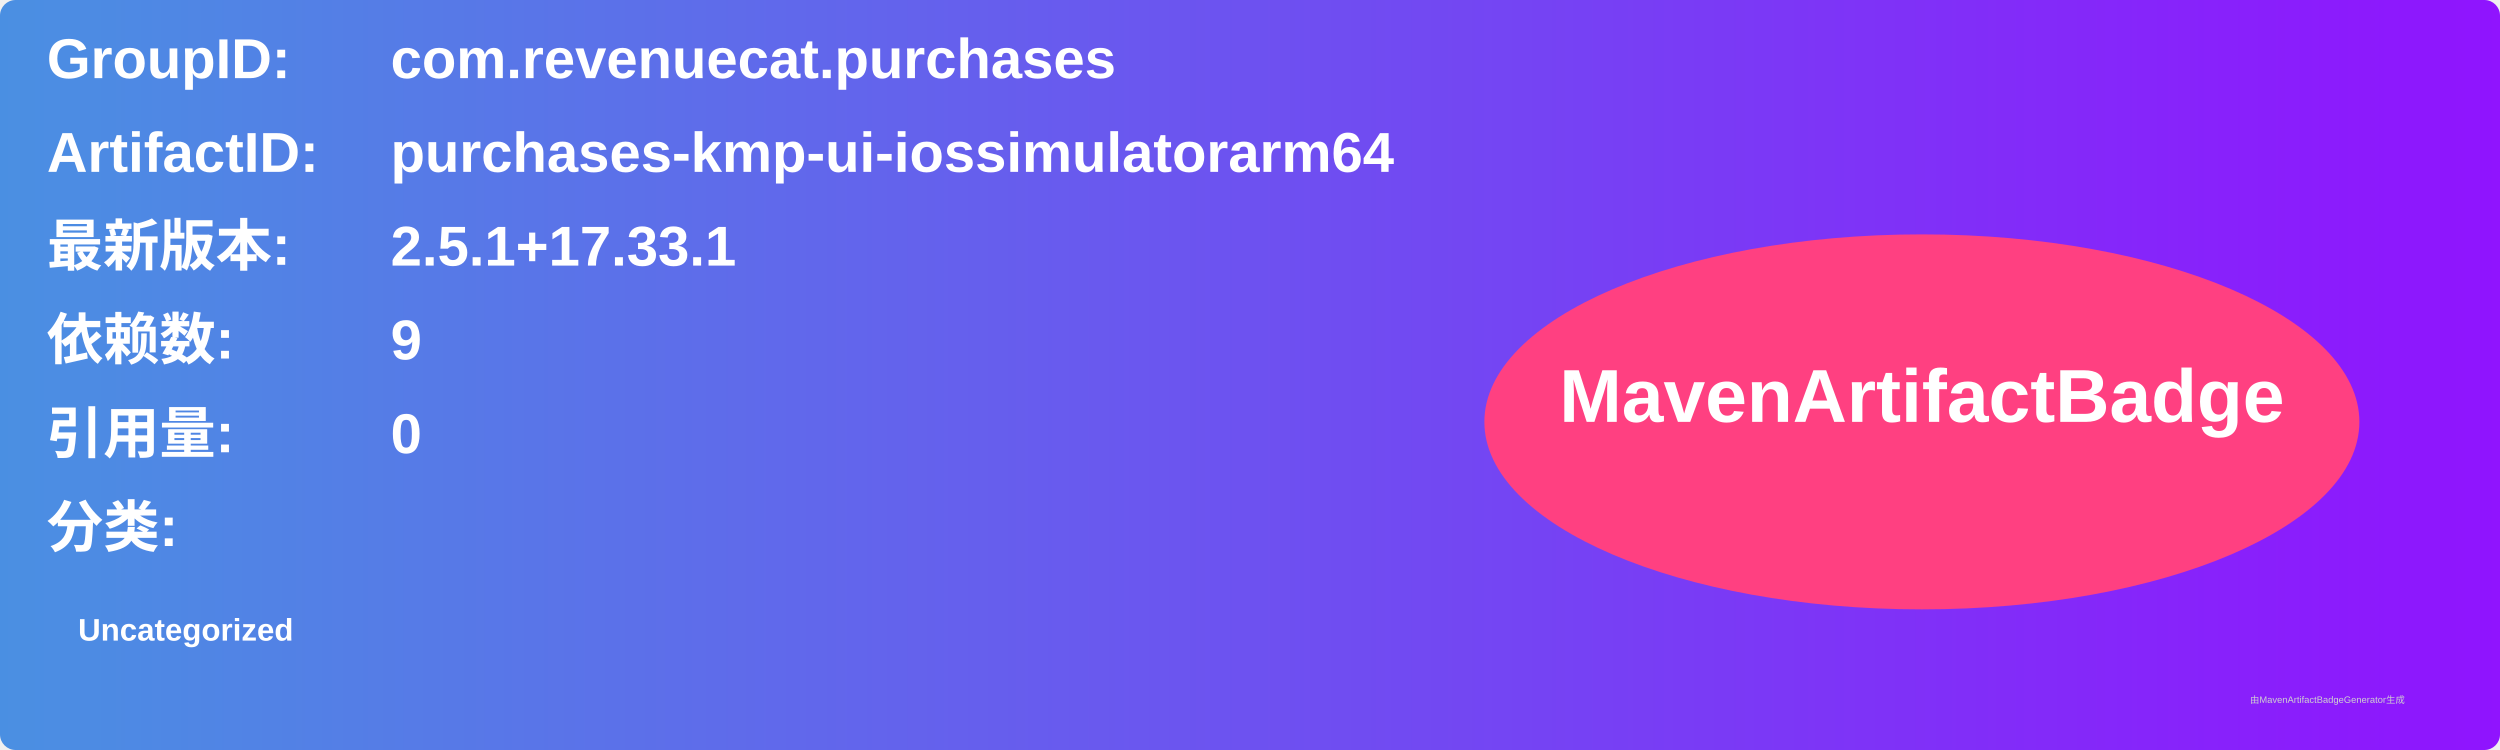
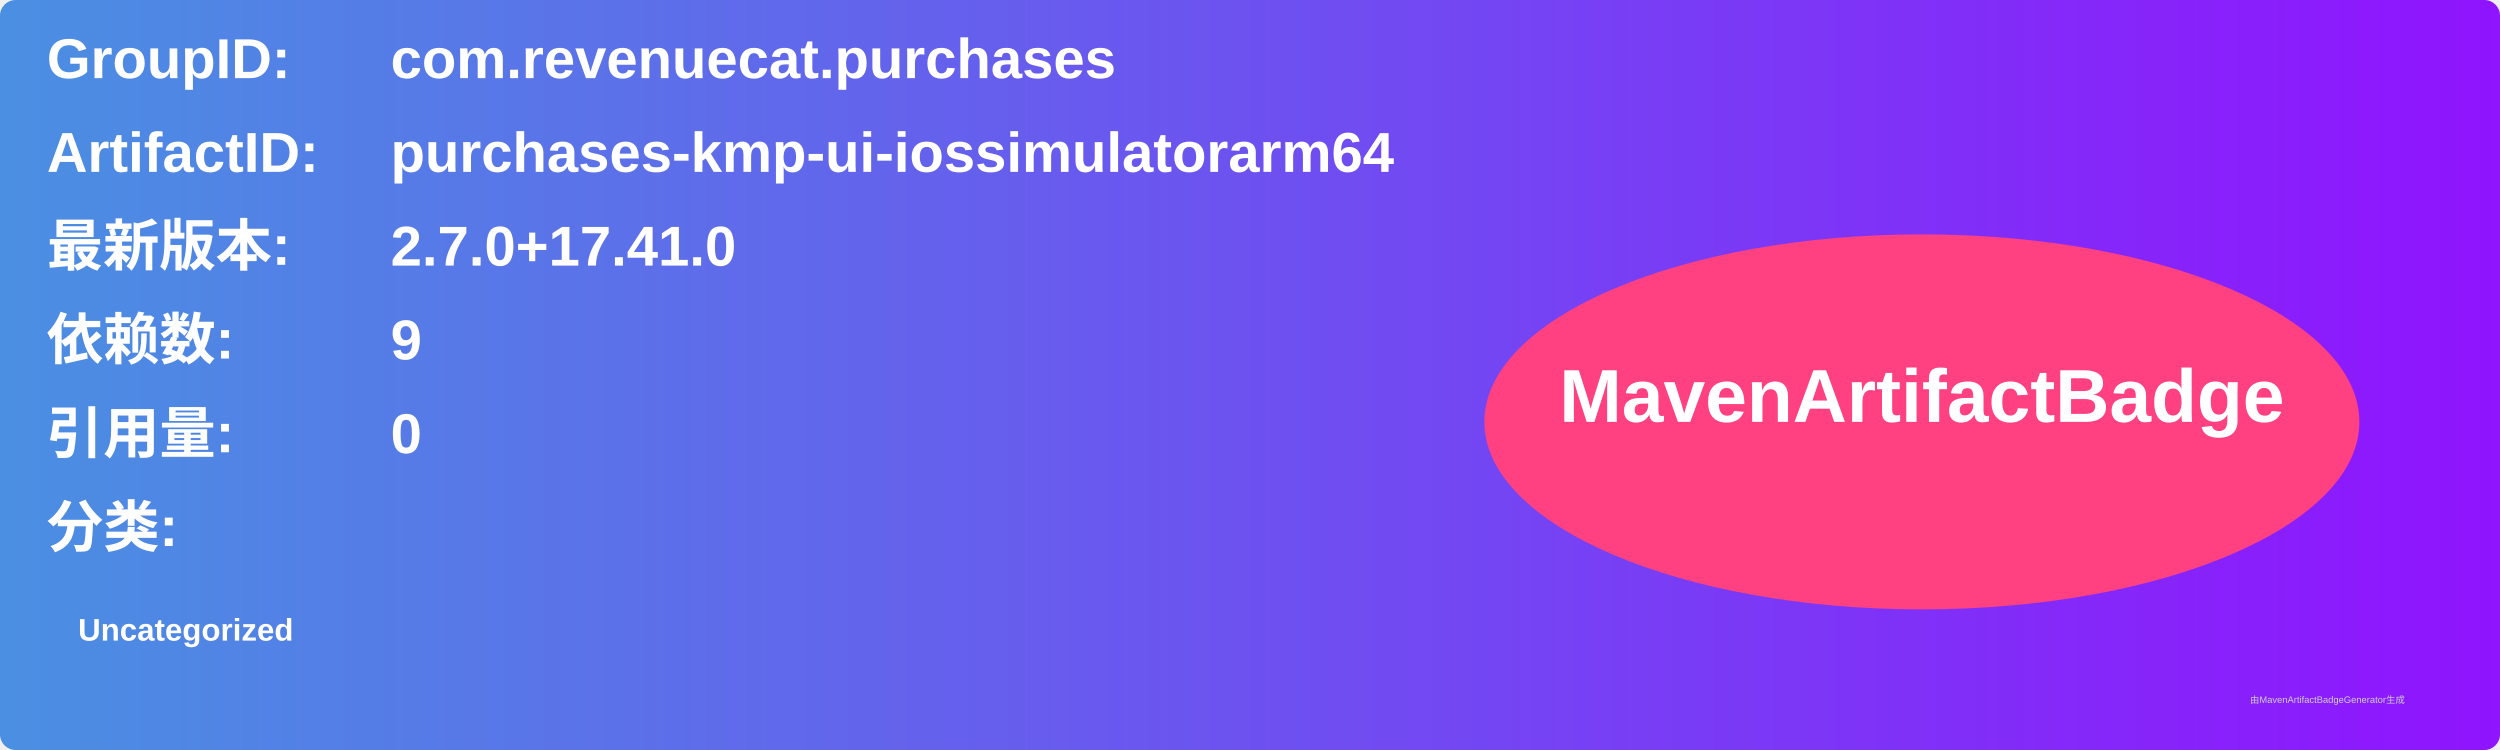
<svg xmlns="http://www.w3.org/2000/svg" width="800" height="240" viewBox="0 0 800 240">
  <linearGradient id="grad" x1="0%" y1="0%" x2="100%" y2="0%">
    <stop offset="0%" stop-color="#4a90e2" />
    <stop offset="100%" stop-color="#9013fe" />
  </linearGradient>
  <rect width="100%" height="100%" rx="5" ry="5" fill="url(#grad)" />
  <g transform="translate(15, 15)">
    <text x="0" y="10" font-family="Arial" font-size="18" fill="white" font-weight="bold" width="260">GroupID:</text>
    <text x="110" y="10" font-family="Arial" font-size="18" fill="white" font-weight="bold" width="460">com.revenuecat.purchases</text>
    <text x="0" y="40" font-family="Arial" font-size="18" fill="white" font-weight="bold" width="260">ArtifactID:</text>
    <text x="110" y="40" font-family="Arial" font-size="18" fill="white" font-weight="bold" width="460">purchases-kmp-ui-iossimulatorarm64</text>
    <text x="0" y="70" font-family="Arial" font-size="18" fill="white" font-weight="bold">最新版本:</text>
    <text x="110" y="70" font-family="Arial" font-size="18" fill="white" font-weight="bold">
-       <tspan font-weight="bold">2.5.1+17.33.1</tspan>
+       <tspan font-weight="bold">2.7.0+17.41.0</tspan>
    </text>
    <text x="0" y="100" font-family="Arial" font-size="18" fill="white" font-weight="bold">依赖数: </text>
    <text x="110" y="100" font-family="Arial" font-size="18" fill="white">
      <tspan font-weight="bold">9</tspan>
    </text>
    <text x="0" y="130" font-family="Arial" font-size="18" fill="white" font-weight="bold">引用量: </text>
    <text x="110" y="130" font-family="Arial" font-size="18" fill="white">
      <tspan font-weight="bold">0</tspan>
    </text>
    <text x="0" y="160" font-family="Arial" font-size="18" fill="white" font-weight="bold">分类:</text>
    <text x="10" y="190" font-family="Arial" font-size="10" fill="white">
      <tspan font-weight="bold">Uncategorized</tspan>
    </text>
    <ellipse cx="600" cy="120" rx="140" ry="60" fill="#ff4081" />
    <text x="600" y="120" text-anchor="middle" font-family="Arial" font-size="24" fill="white" font-weight="bold">MavenArtifactBadge</text>
  </g>
  <text x="720" y="225" font-family="Arial" font-size="3" fill="#d0d0d0">由MavenArtifactBadgeGenerator生成</text>
</svg>
